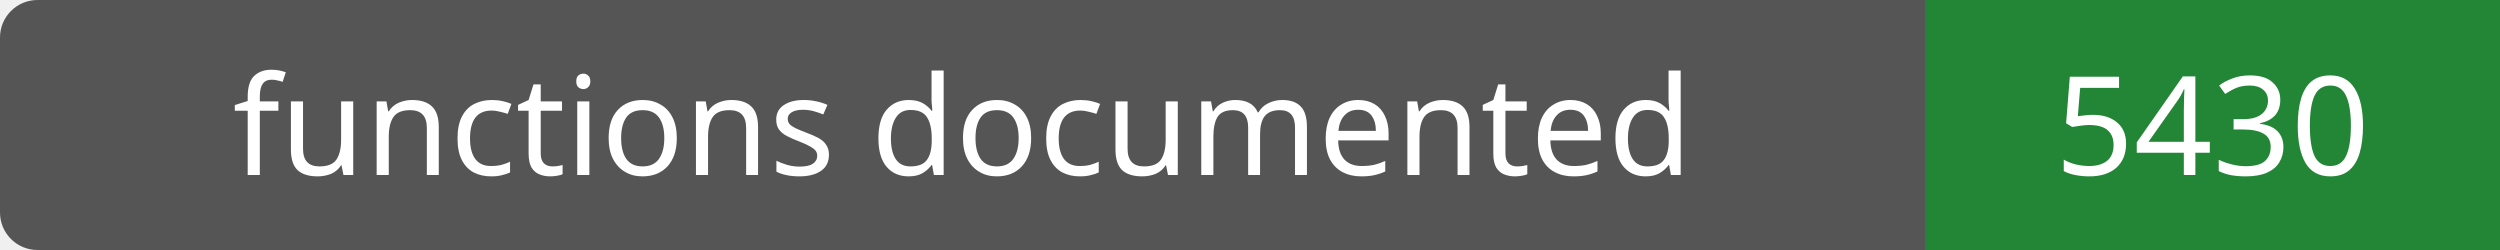
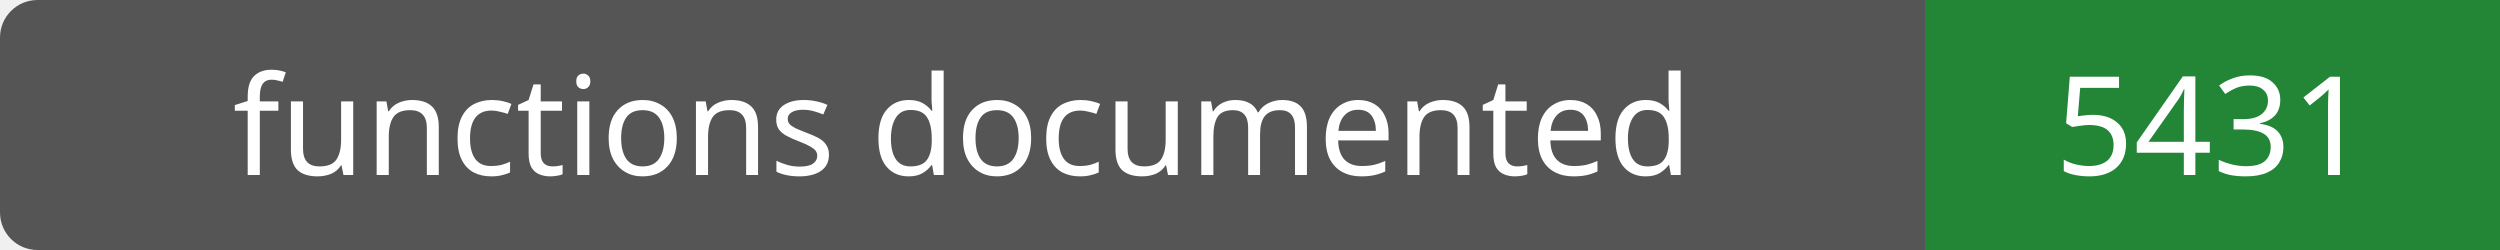
- <svg xmlns="http://www.w3.org/2000/svg" width="200" height="20" role="img" aria-label="functions documented: 5430">
+ <svg xmlns="http://www.w3.org/2000/svg" width="200" height="20" role="img" aria-label="functions documented: 5431">
  <rect width="200" height="20" rx="3" fill="#555" />
  <path fill="#238636" d="M154 0h46v20H154z" />
  <g fill="#fff" text-anchor="middle" font-family="Verdana,sans-serif" font-size="11">
    <text x="77.0" y="14">functions documented</text>
-     <text x="177.0" y="14">5430</text>
+     <text x="177.0" y="14">5431</text>
  </g>
</svg>
